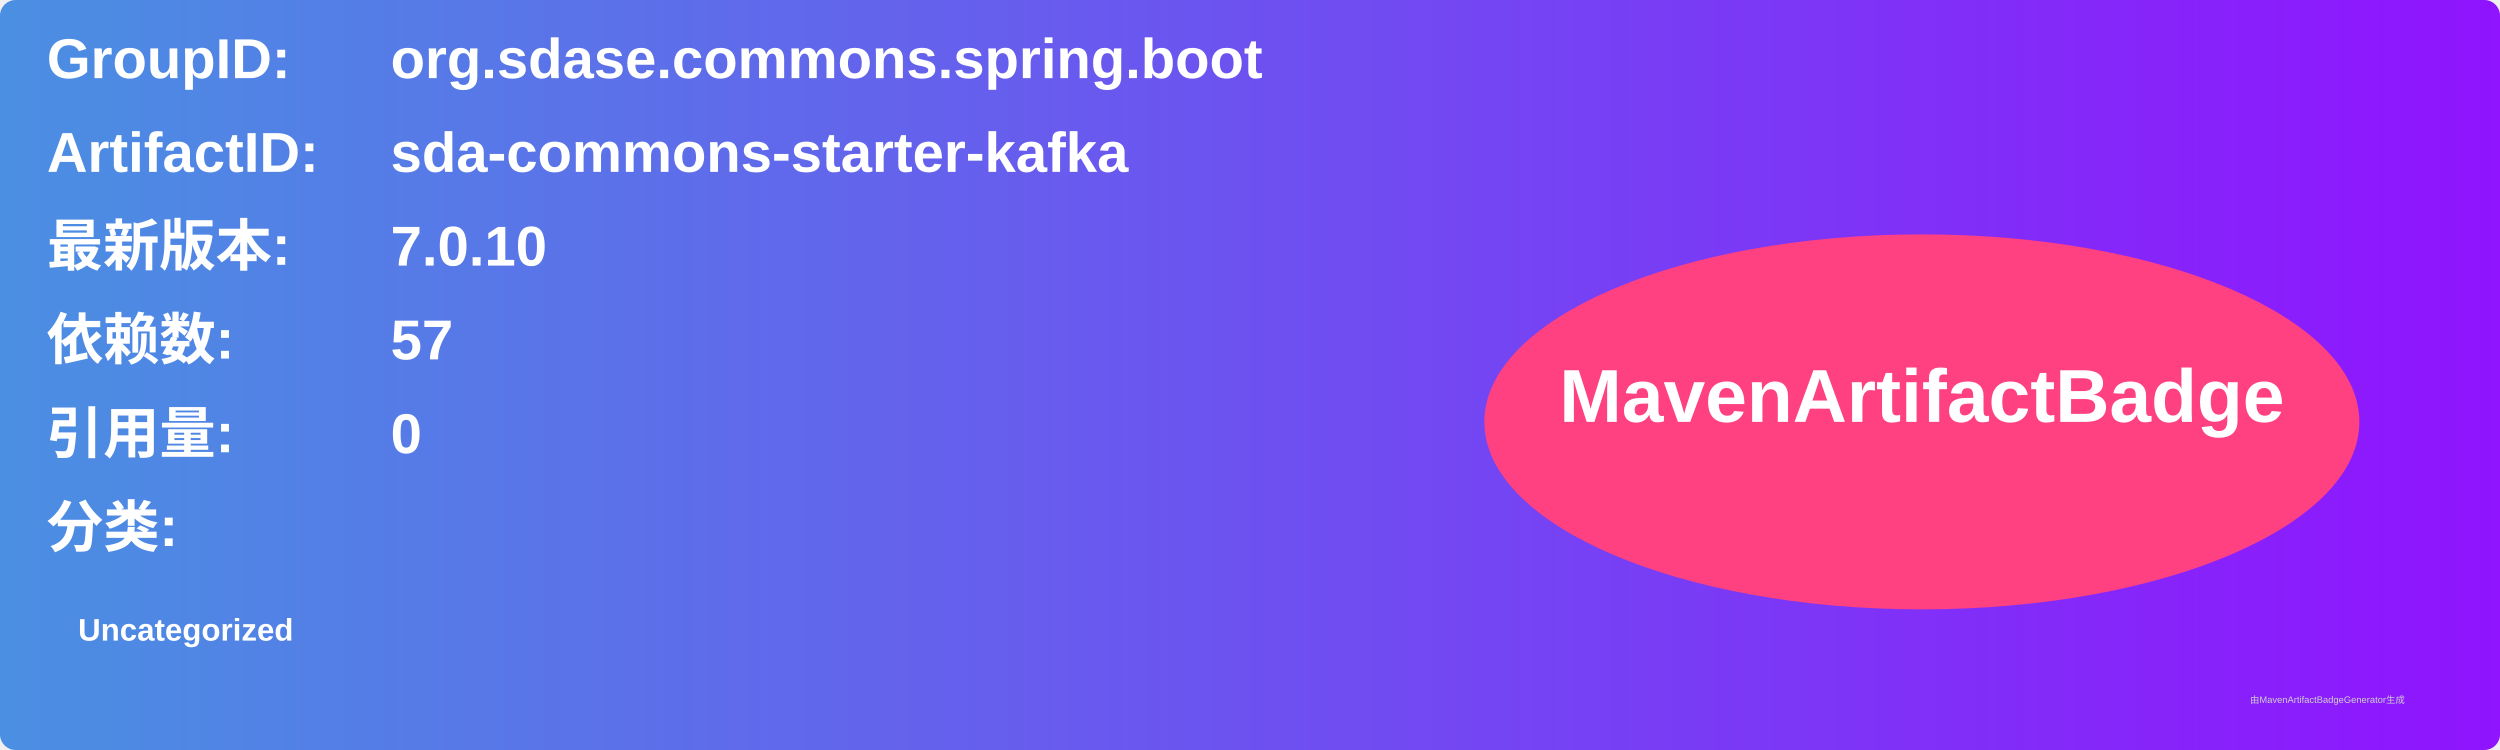
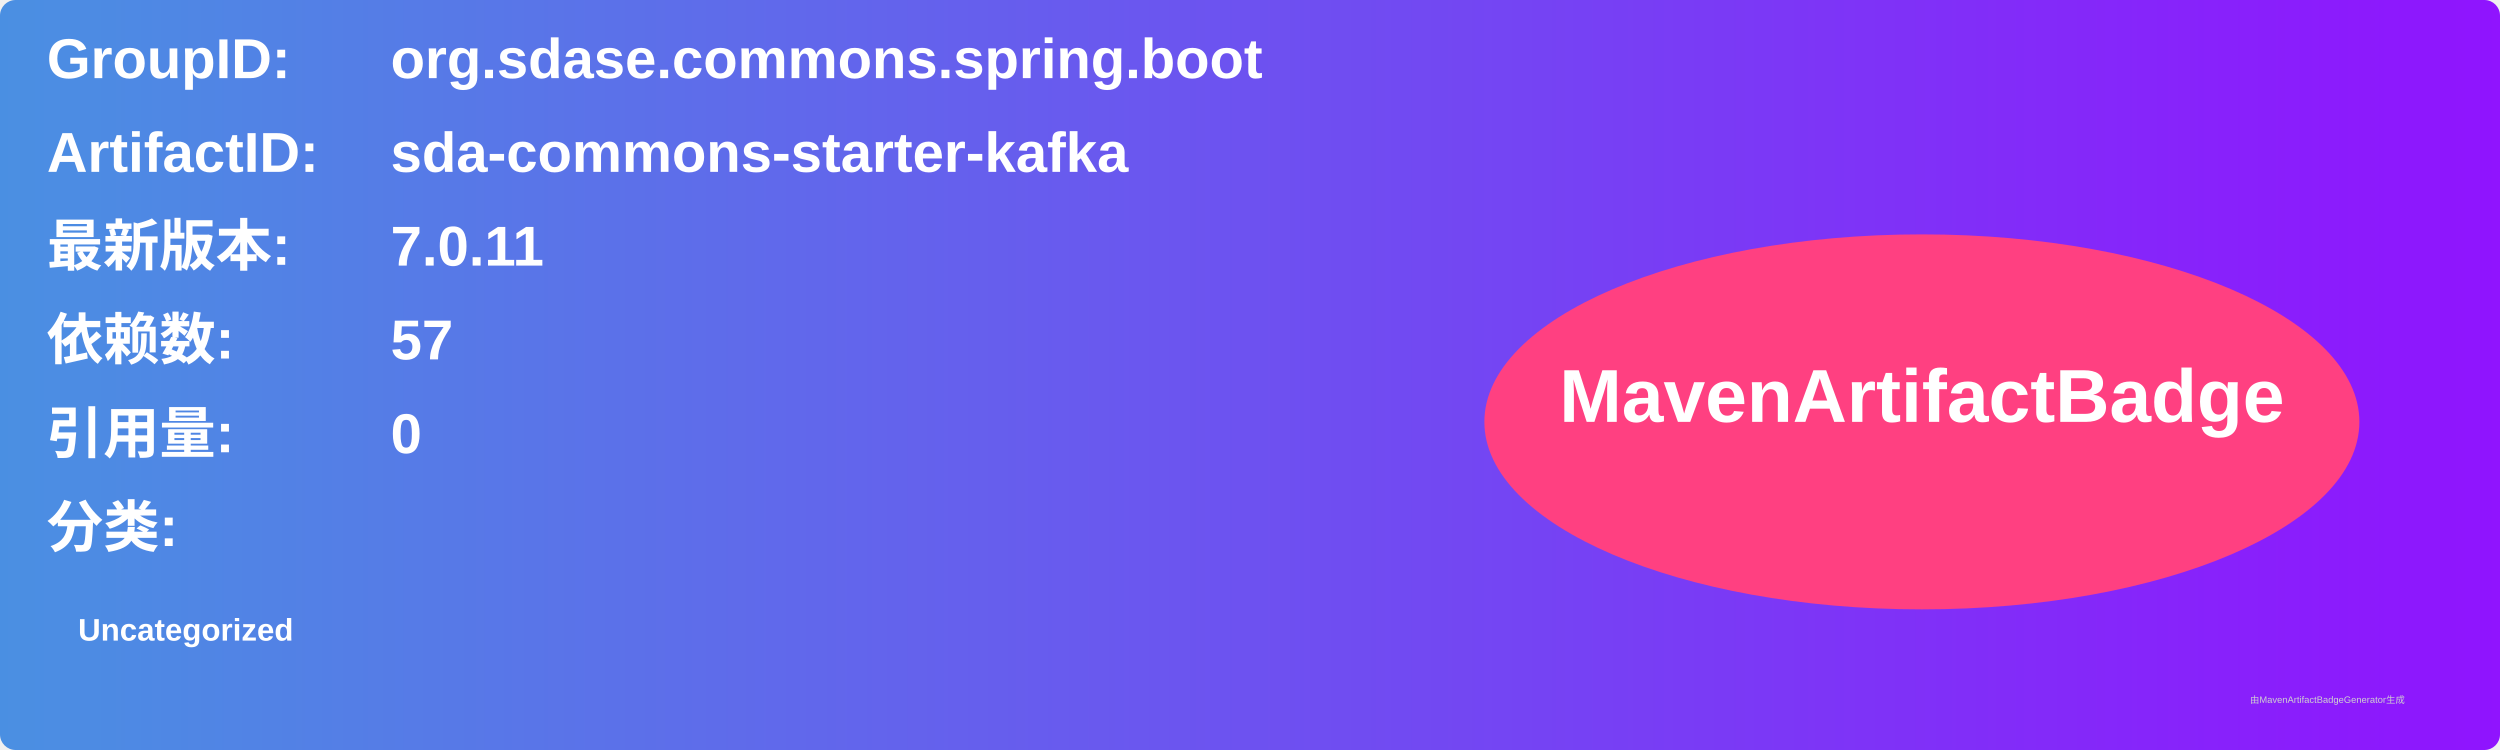
<svg xmlns="http://www.w3.org/2000/svg" width="800" height="240" viewBox="0 0 800 240">
  <linearGradient id="grad" x1="0%" y1="0%" x2="100%" y2="0%">
    <stop offset="0%" stop-color="#4a90e2" />
    <stop offset="100%" stop-color="#9013fe" />
  </linearGradient>
  <rect width="100%" height="100%" rx="5" ry="5" fill="url(#grad)" />
  <g transform="translate(15, 15)">
    <text x="0" y="10" font-family="Arial" font-size="18" fill="white" font-weight="bold" width="260">GroupID:</text>
    <text x="110" y="10" font-family="Arial" font-size="18" fill="white" font-weight="bold" width="460">org.sdase.commons.spring.boot</text>
    <text x="0" y="40" font-family="Arial" font-size="18" fill="white" font-weight="bold" width="260">ArtifactID:</text>
    <text x="110" y="40" font-family="Arial" font-size="18" fill="white" font-weight="bold" width="460">sda-commons-starter-kafka</text>
    <text x="0" y="70" font-family="Arial" font-size="18" fill="white" font-weight="bold">最新版本:</text>
    <text x="110" y="70" font-family="Arial" font-size="18" fill="white" font-weight="bold">
-       <tspan font-weight="bold">7.0.10</tspan>
+       <tspan font-weight="bold">7.0.11</tspan>
    </text>
    <text x="0" y="100" font-family="Arial" font-size="18" fill="white" font-weight="bold">依赖数: </text>
    <text x="110" y="100" font-family="Arial" font-size="18" fill="white">
      <tspan font-weight="bold">57</tspan>
    </text>
    <text x="0" y="130" font-family="Arial" font-size="18" fill="white" font-weight="bold">引用量: </text>
    <text x="110" y="130" font-family="Arial" font-size="18" fill="white">
      <tspan font-weight="bold">0</tspan>
    </text>
    <text x="0" y="160" font-family="Arial" font-size="18" fill="white" font-weight="bold">分类:</text>
    <text x="10" y="190" font-family="Arial" font-size="10" fill="white">
      <tspan font-weight="bold">Uncategorized</tspan>
    </text>
    <ellipse cx="600" cy="120" rx="140" ry="60" fill="#ff4081" />
    <text x="600" y="120" text-anchor="middle" font-family="Arial" font-size="24" fill="white" font-weight="bold">MavenArtifactBadge</text>
  </g>
  <text x="720" y="225" font-family="Arial" font-size="3" fill="#d0d0d0">由MavenArtifactBadgeGenerator生成</text>
</svg>
